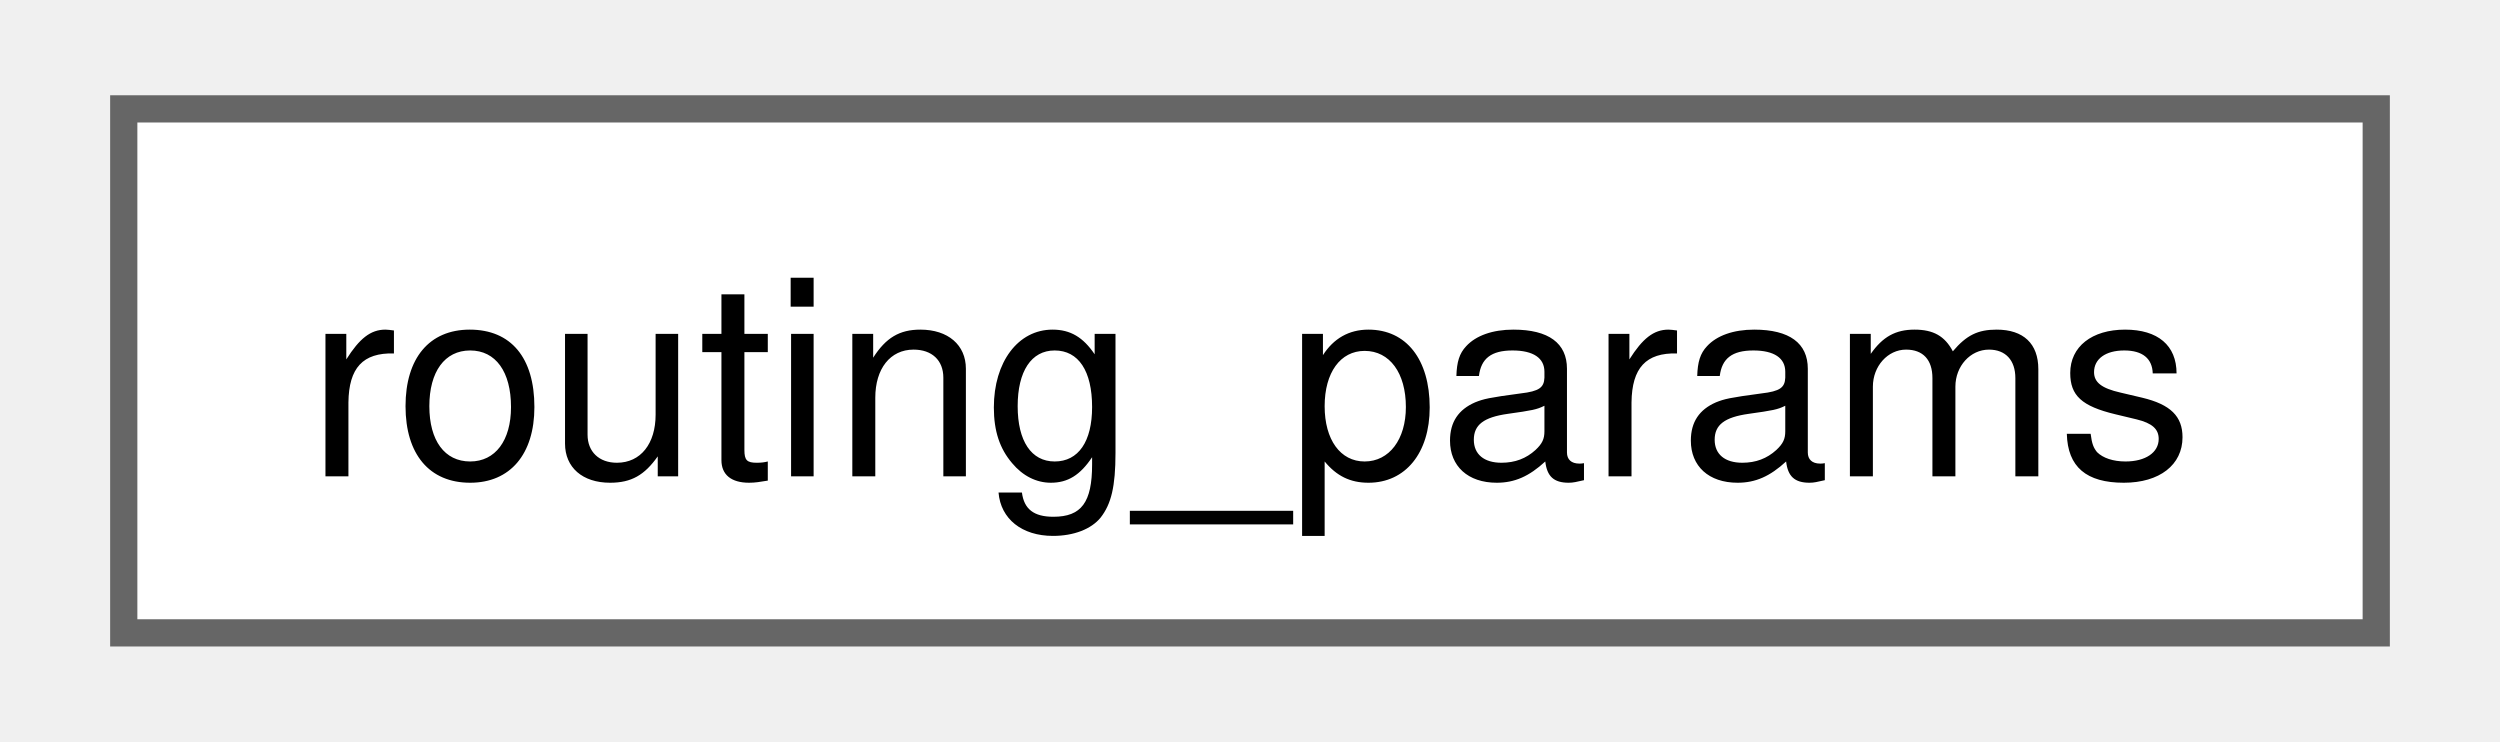
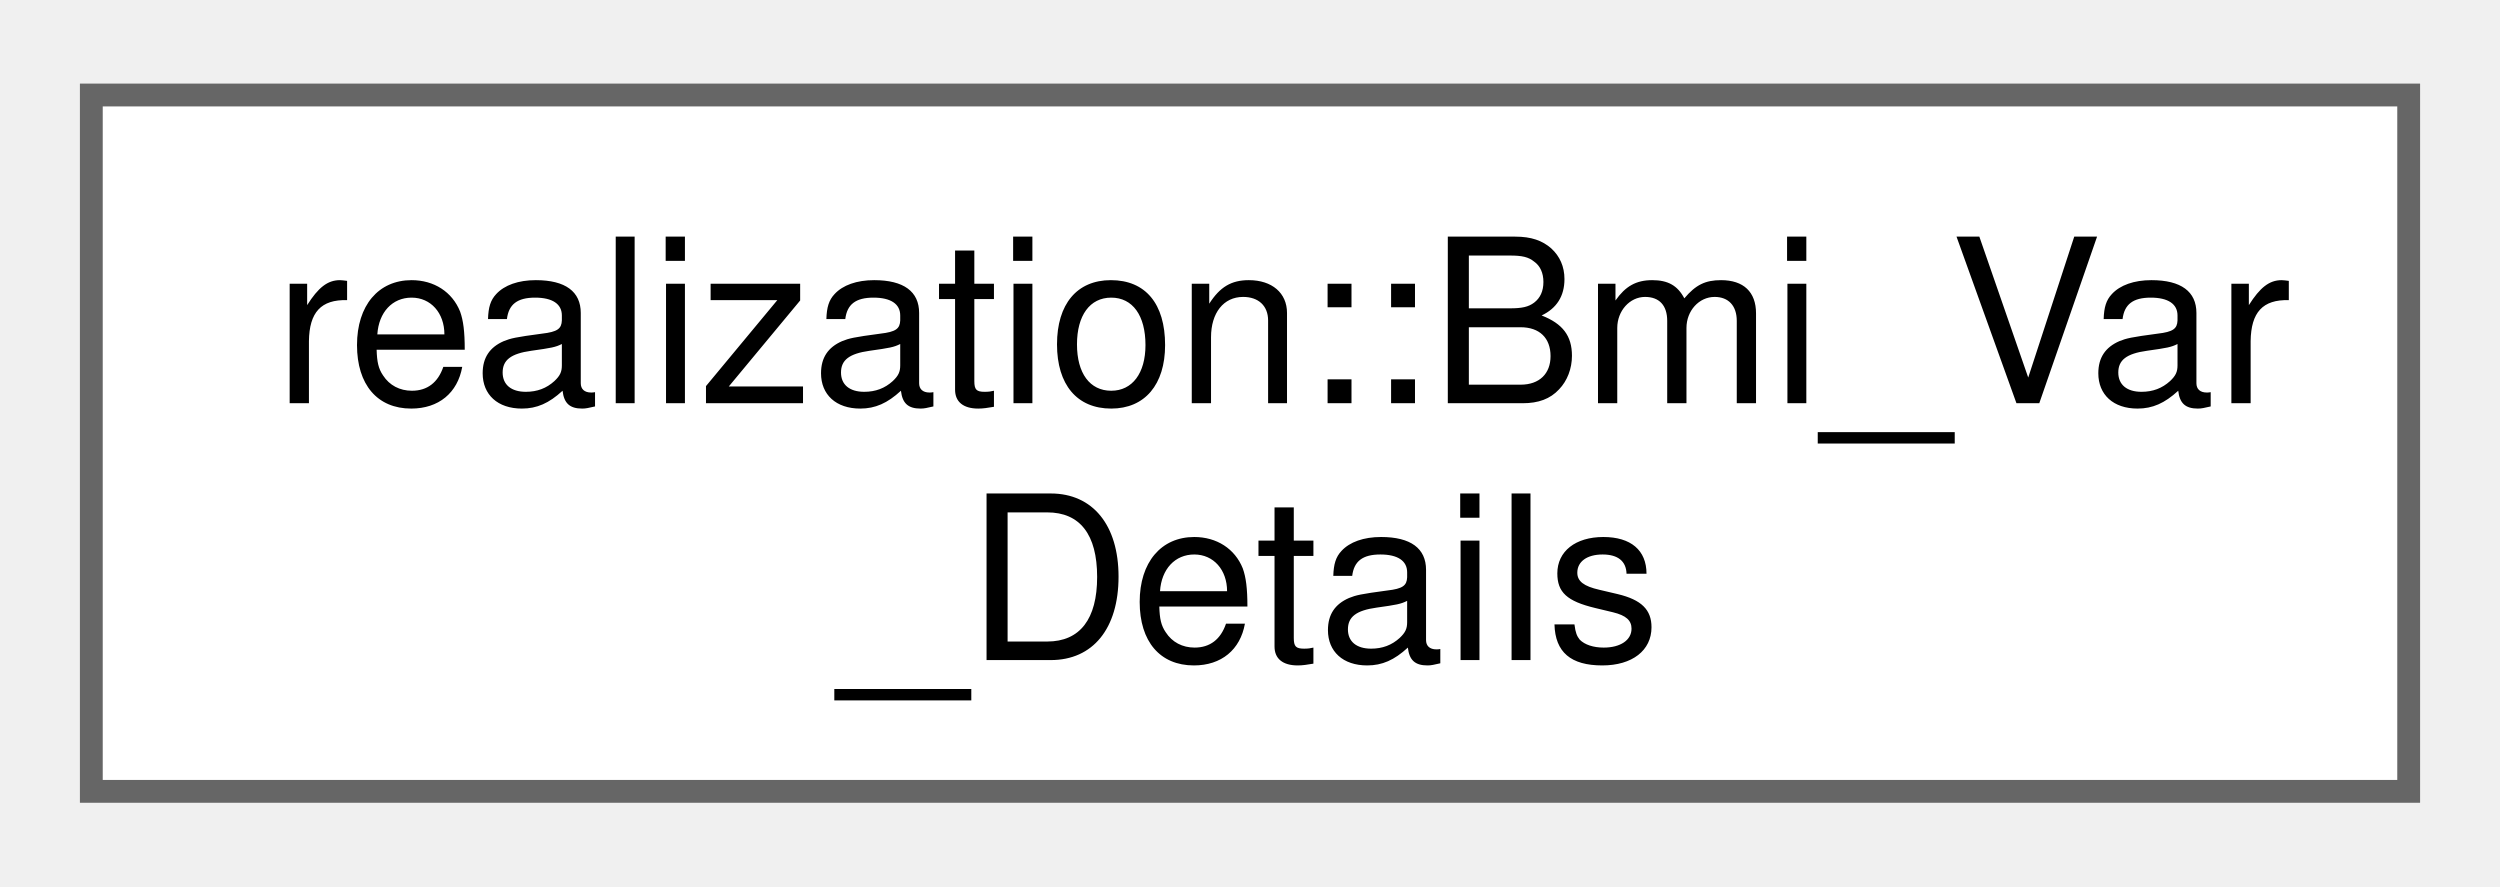
- <svg xmlns="http://www.w3.org/2000/svg" xmlns:xlink="http://www.w3.org/1999/xlink" width="91pt" height="27pt" viewBox="0.00 0.00 90.75 27.25">
-   <g id="graph0" class="graph" transform="scale(1 1) rotate(0) translate(4 23.25)">
+ <svg xmlns="http://www.w3.org/2000/svg" xmlns:xlink="http://www.w3.org/1999/xlink" width="110pt" height="39pt" viewBox="0.00 0.00 109.50 38.50">
+   <g id="graph0" class="graph" transform="scale(1 1) rotate(0) translate(4 34.5)">
    <g id="Node000000" class="node">
      <g id="a_Node000000">
-         <a xlink:href="structrouting__params.html" target="_top" xlink:title="routing_params providing configuration information for routing.">
-           <polygon fill="white" stroke="#666666" points="82.75,-19.25 0,-19.25 0,0 82.75,0 82.75,-19.25" />
-           <text text-anchor="middle" x="41.38" y="-5.75" font-family="Helvetica,sans-Serif" font-size="10.00">routing_params</text>
+         <a xlink:href="classrealization_1_1_bmi___var___details.html" target="_top" xlink:title="Type to hold some certain details about a BMI module variable that the framework will need to use rep...">
+           <polygon fill="white" stroke="#666666" points="101.5,-30.5 0,-30.5 0,0 101.5,0 101.5,-30.5" />
+           <text text-anchor="start" x="8" y="-17" font-family="Helvetica,sans-Serif" font-size="10.00">realization::Bmi_Var</text>
+           <text text-anchor="middle" x="50.75" y="-5.75" font-family="Helvetica,sans-Serif" font-size="10.00">_Details</text>
        </a>
      </g>
    </g>
  </g>
</svg>
